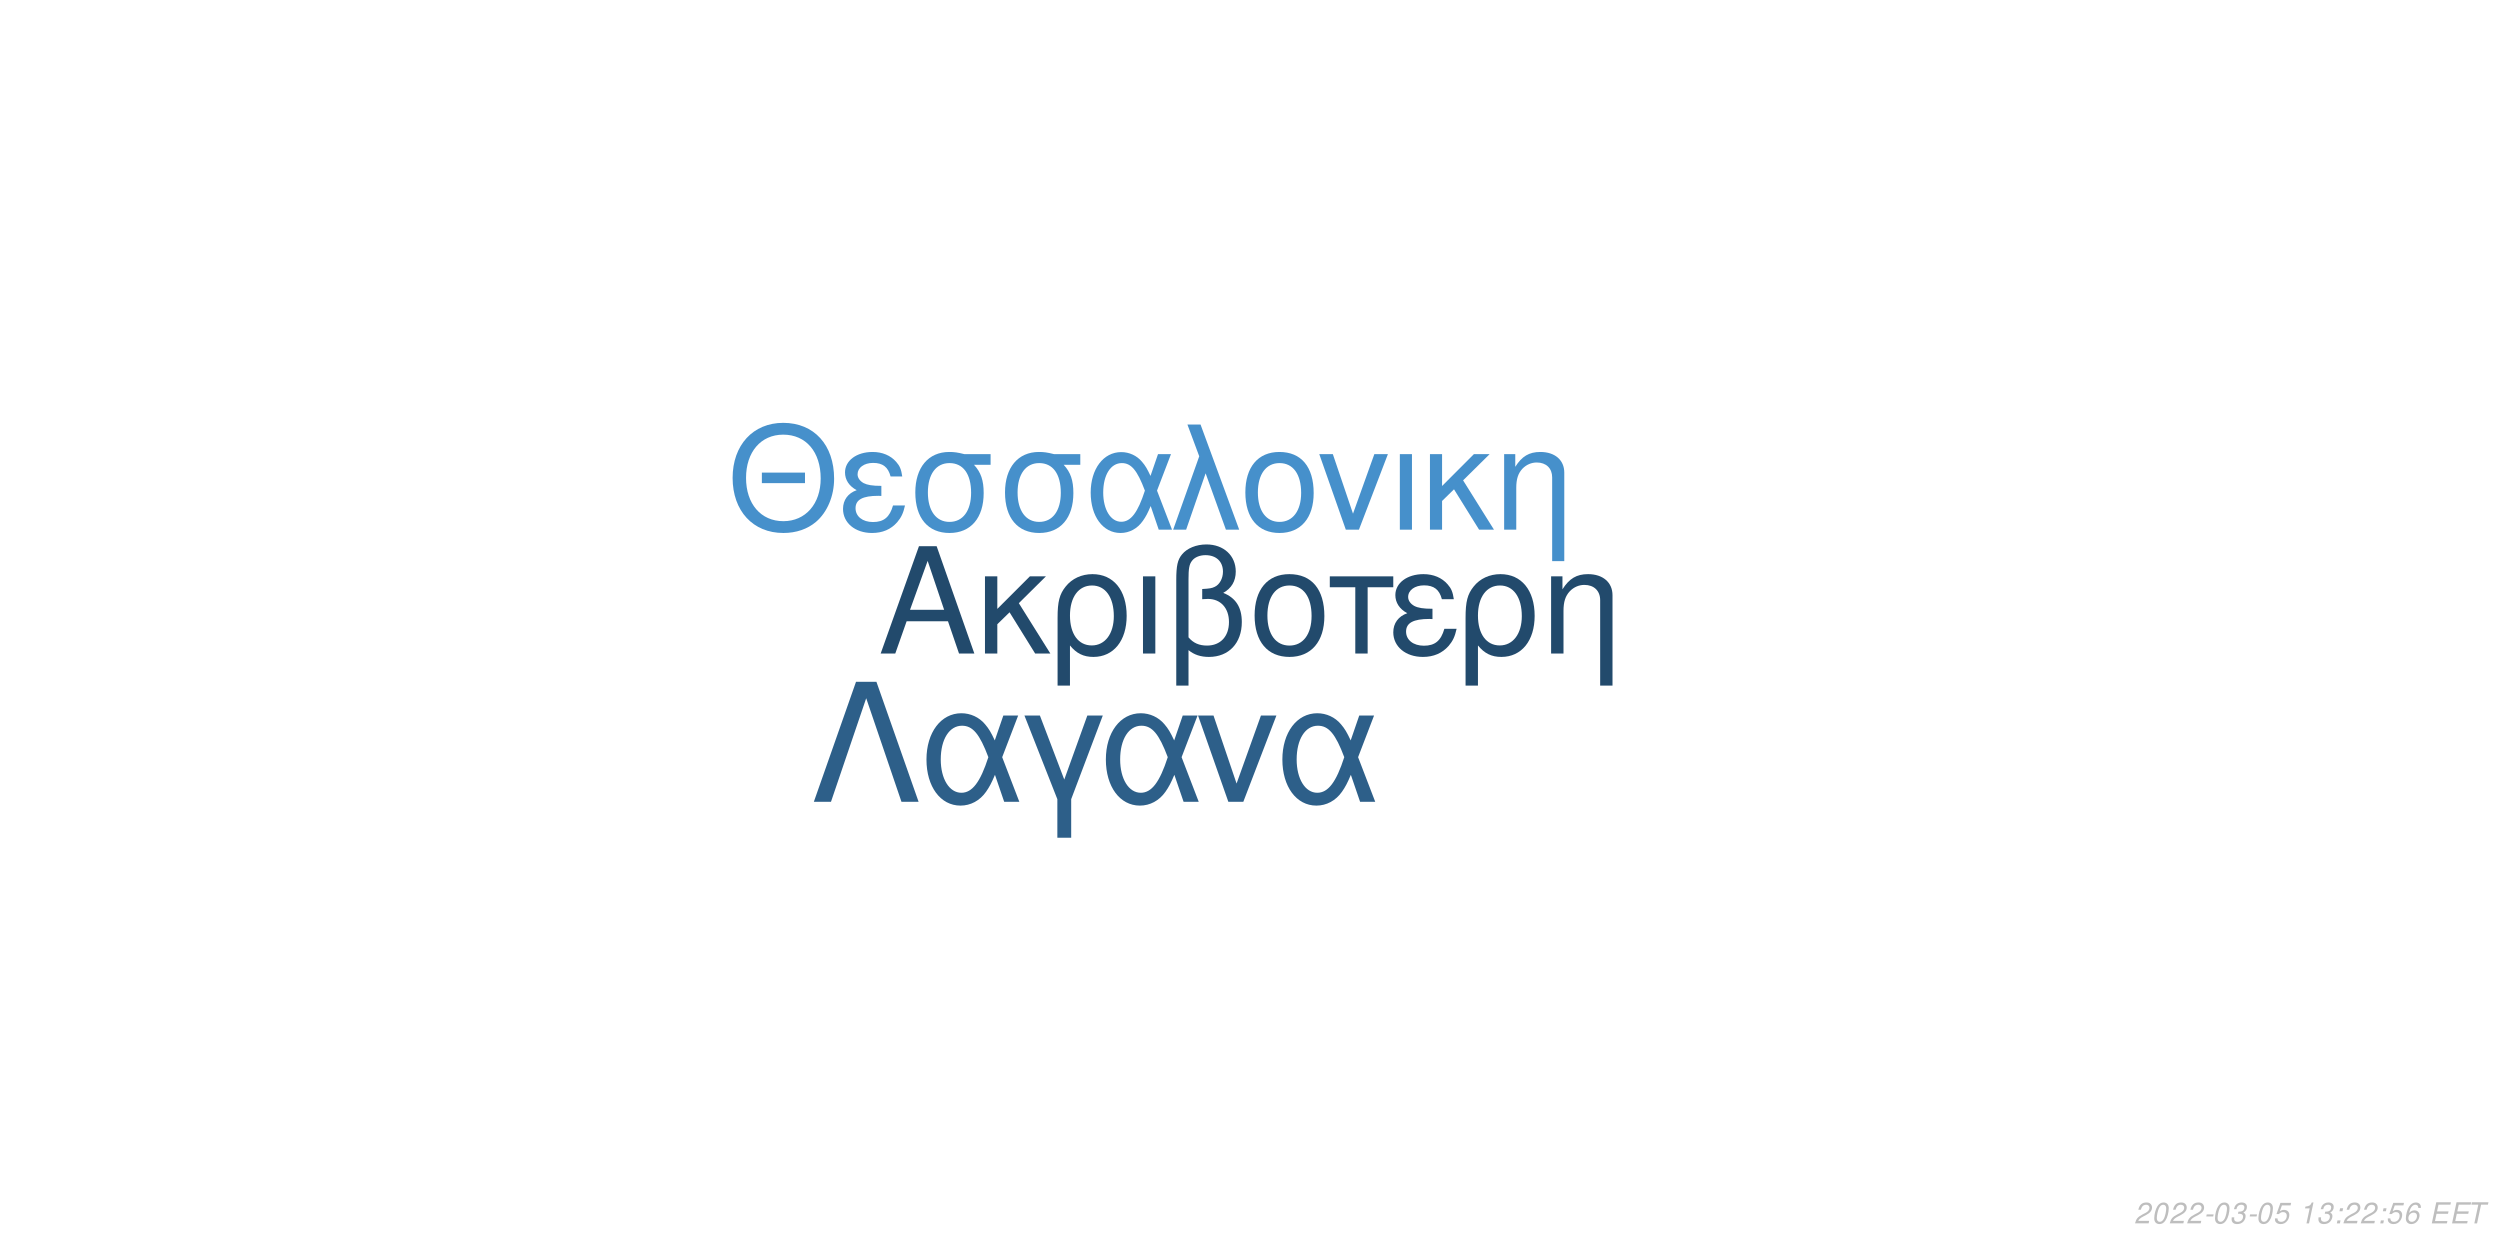
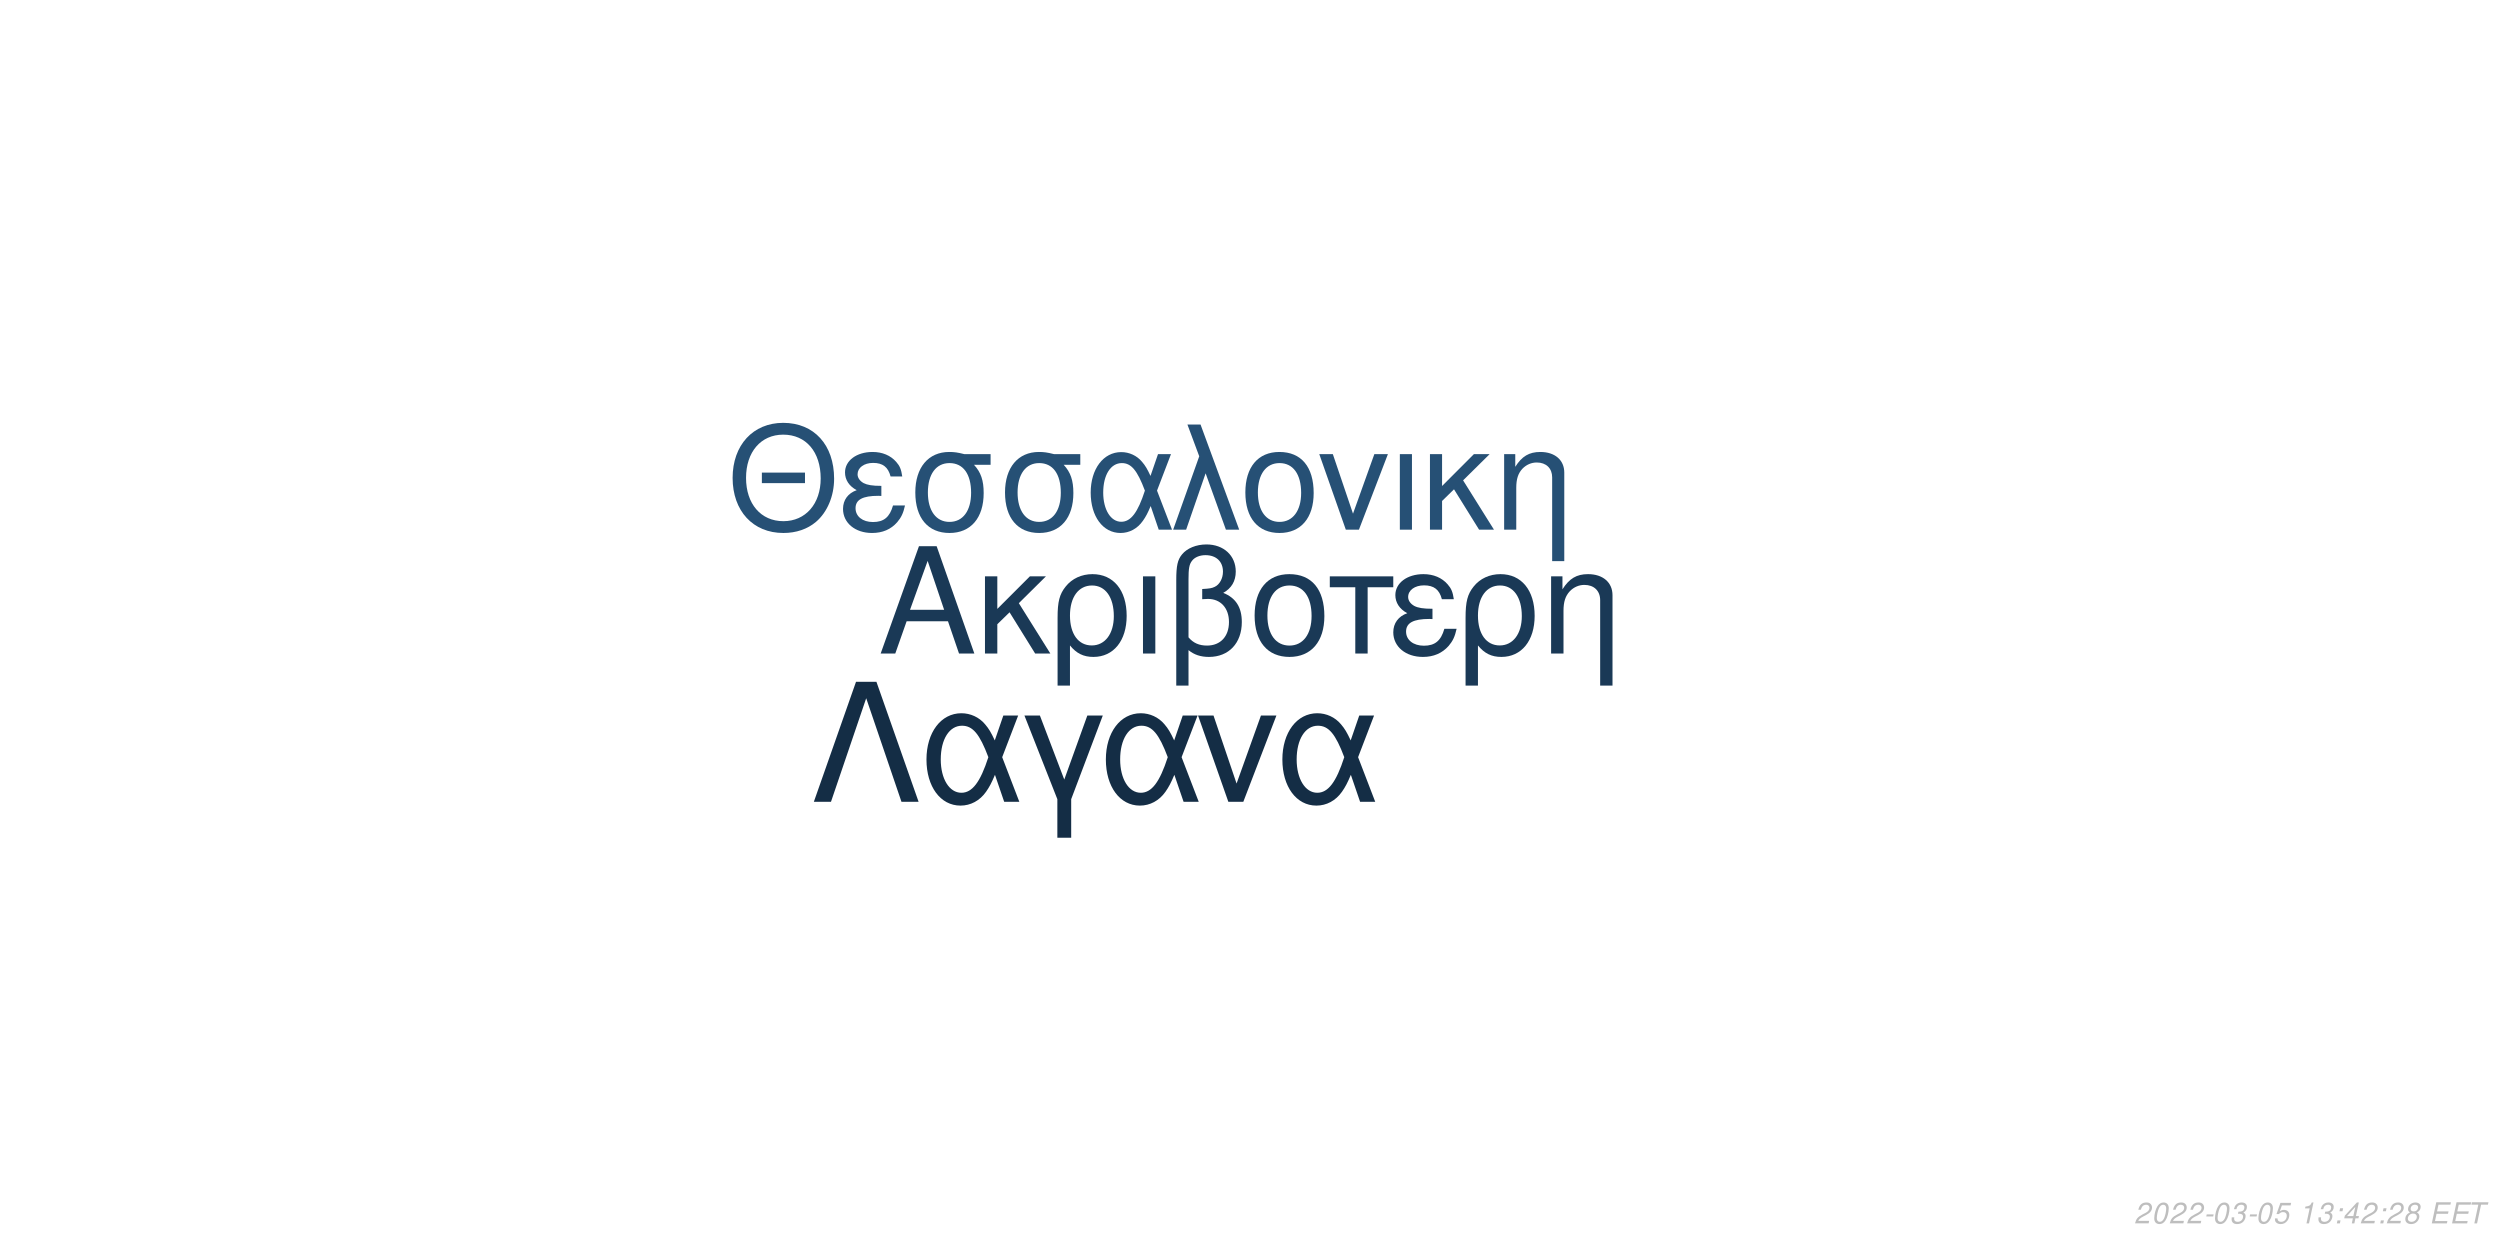
<svg xmlns="http://www.w3.org/2000/svg" xmlns:xlink="http://www.w3.org/1999/xlink" width="864pt" height="432pt" viewBox="0 0 864 432" version="1.1">
  <defs>
    <g>
      <symbol overflow="visible" id="glyph0-0">
        <path style="stroke:none;" d="" />
      </symbol>
      <symbol overflow="visible" id="glyph0-1">
        <path style="stroke:none;" d="M 24.125 -11.141 L 27.938 0 L 33.234 0 L 20.203 -37.094 L 14.094 -37.094 L 0.859 0 L 5.906 0 L 9.828 -11.141 Z M 22.797 -15.109 L 11 -15.109 L 17.094 -32.016 Z M 22.797 -15.109 " />
      </symbol>
      <symbol overflow="visible" id="glyph0-2">
        <path style="stroke:none;" d="M 7.172 -15.422 L 7.172 -26.672 L 2.906 -26.672 L 2.906 0 L 7.172 0 L 7.172 -10.125 L 11.406 -14.25 L 20.25 0 L 25.5 0 L 14.609 -17.406 L 23.969 -26.672 L 18.422 -26.672 Z M 7.172 -15.422 " />
      </symbol>
      <symbol overflow="visible" id="glyph0-3">
        <path style="stroke:none;" d="M 3 11.094 L 7.281 11.094 L 7.281 -2.797 C 9.516 -0.047 11.953 1.172 15.375 1.172 C 22.344 1.172 26.875 -4.422 26.875 -13.031 C 26.875 -21.891 22.297 -27.438 15.062 -27.438 C 11.297 -27.438 7.984 -25.906 5.797 -23.156 C 3.672 -20.516 3 -17.969 3 -12.359 Z M 14.906 -23.516 C 19.547 -23.516 22.438 -19.438 22.438 -12.922 C 22.438 -6.812 19.391 -2.797 14.812 -2.797 C 10.172 -2.797 7.281 -6.766 7.281 -13.125 C 7.281 -19.484 10.234 -23.516 14.906 -23.516 Z M 14.906 -23.516 " />
      </symbol>
      <symbol overflow="visible" id="glyph0-4">
        <path style="stroke:none;" d="M 3.516 0 L 7.781 0 L 7.781 -26.672 L 3.516 -26.672 Z M 3.516 0 " />
      </symbol>
      <symbol overflow="visible" id="glyph0-5">
        <path style="stroke:none;" d="M 4.016 11.094 L 8.25 11.094 L 8.25 -1.172 C 10.172 0.406 12.422 1.172 15.312 1.172 C 22.188 1.172 26.672 -3.609 26.672 -10.891 C 26.672 -15.984 24.578 -19.234 20.25 -20.969 C 23.109 -22.547 24.578 -25.031 24.578 -28.344 C 24.578 -33.844 20.406 -37.703 14.453 -37.703 C 10.938 -37.703 7.734 -36.391 6 -34.25 C 4.484 -32.422 4.016 -30.328 4.016 -25.391 Z M 8.25 -25.656 C 8.25 -29.359 8.5 -30.844 9.469 -32.062 C 10.375 -33.281 12.156 -34 14.094 -34 C 17.812 -34 20.156 -31.812 20.156 -28.297 C 20.156 -25.953 18.984 -23.812 17.297 -23.047 C 16.281 -22.547 15.469 -22.438 12.984 -22.297 L 12.984 -18.781 C 13.734 -18.828 14.344 -18.875 14.969 -18.875 C 19.344 -18.875 22.234 -15.719 22.234 -10.891 C 22.234 -5.906 19.281 -2.75 14.656 -2.75 C 11.953 -2.75 9.922 -3.609 8.25 -5.594 Z M 8.25 -25.656 " />
      </symbol>
      <symbol overflow="visible" id="glyph0-6">
        <path style="stroke:none;" d="M 14.094 -27.438 C 6.562 -27.438 2.094 -22.094 2.094 -13.125 C 2.094 -4.125 6.562 1.172 14.141 1.172 C 21.672 1.172 26.203 -4.172 26.203 -12.922 C 26.203 -22.188 21.828 -27.438 14.094 -27.438 Z M 14.141 -23.516 C 18.938 -23.516 21.781 -19.594 21.781 -12.984 C 21.781 -6.672 18.828 -2.75 14.141 -2.75 C 9.422 -2.75 6.516 -6.672 6.516 -13.125 C 6.516 -19.594 9.422 -23.516 14.141 -23.516 Z M 14.141 -23.516 " />
      </symbol>
      <symbol overflow="visible" id="glyph0-7">
        <path style="stroke:none;" d="M 7.891 0 L 12.156 0 L 12.156 -22.906 L 21.016 -22.906 L 21.016 -26.672 L -0.922 -26.672 L -0.922 -22.906 L 7.891 -22.906 Z M 7.891 0 " />
      </symbol>
      <symbol overflow="visible" id="glyph0-8">
        <path style="stroke:none;" d="M 14.562 -15.469 C 11.344 -15.469 9.562 -15.781 8.297 -16.438 C 6.922 -17.203 6.156 -18.328 6.156 -19.547 C 6.156 -21.891 8.453 -23.562 11.656 -23.562 C 15.062 -23.562 16.953 -22.094 17.812 -18.781 L 21.938 -18.781 C 21.578 -21.266 21.062 -22.5 19.797 -23.922 C 17.812 -26.203 14.906 -27.438 11.453 -27.438 C 5.797 -27.438 1.734 -24.375 1.734 -20.203 C 1.734 -17.609 3.156 -15.375 5.859 -13.938 C 2.797 -12.875 1.016 -10.484 1.016 -7.328 C 1.016 -2.391 5.297 1.172 11.25 1.172 C 14.969 1.172 17.906 -0.109 20.156 -2.641 C 21.578 -4.328 22.297 -5.797 22.906 -8.547 L 18.672 -8.547 C 17.5 -4.422 15.422 -2.703 11.609 -2.703 C 7.938 -2.703 5.438 -4.688 5.438 -7.578 C 5.438 -10.578 7.938 -11.953 13.484 -11.953 C 13.641 -11.953 14.094 -11.953 14.562 -11.906 Z M 14.562 -15.469 " />
      </symbol>
      <symbol overflow="visible" id="glyph0-9">
        <path style="stroke:none;" d="M 3.562 -26.672 L 3.562 0 L 7.844 0 L 7.844 -14.703 C 7.844 -17.906 8.5 -19.891 10.031 -21.531 C 11.406 -22.953 13.188 -23.719 15.062 -23.719 C 18.375 -23.719 20.516 -21.672 20.516 -18.469 L 20.516 11.094 L 24.781 11.094 L 24.781 -20.156 C 24.781 -24.578 21.469 -27.438 16.328 -27.438 C 12.359 -27.438 9.828 -25.906 7.484 -22.188 L 7.484 -26.672 Z M 3.562 -26.672 " />
      </symbol>
      <symbol overflow="visible" id="glyph1-0">
        <path style="stroke:none;" d="" />
      </symbol>
      <symbol overflow="visible" id="glyph1-1">
        <path style="stroke:none;" d="M 26.859 -19.734 L 11.953 -19.734 L 11.953 -16.094 L 26.859 -16.094 Z M 19.328 -36.922 C 8.922 -36.922 1.844 -29.25 1.844 -17.891 C 1.844 -6.484 8.875 1.141 19.391 1.141 C 23.812 1.141 27.703 -0.203 30.641 -2.688 C 34.578 -6.031 36.922 -11.656 36.922 -17.594 C 36.922 -29.297 30 -36.922 19.328 -36.922 Z M 19.328 -32.844 C 27.203 -32.844 32.281 -26.906 32.281 -17.688 C 32.281 -8.922 27.062 -2.938 19.391 -2.938 C 11.609 -2.938 6.484 -8.922 6.484 -17.891 C 6.484 -26.859 11.609 -32.844 19.328 -32.844 Z M 19.328 -32.844 " />
      </symbol>
      <symbol overflow="visible" id="glyph1-2">
        <path style="stroke:none;" d="M 14.25 -15.141 C 11.109 -15.141 9.375 -15.453 8.125 -16.094 C 6.781 -16.844 6.031 -17.938 6.031 -19.141 C 6.031 -21.422 8.266 -23.078 11.406 -23.078 C 14.75 -23.078 16.594 -21.625 17.438 -18.391 L 21.469 -18.391 C 21.125 -20.828 20.625 -22.031 19.391 -23.422 C 17.438 -25.656 14.594 -26.859 11.219 -26.859 C 5.688 -26.859 1.688 -23.875 1.688 -19.781 C 1.688 -17.234 3.094 -15.047 5.734 -13.656 C 2.734 -12.609 1 -10.266 1 -7.172 C 1 -2.344 5.188 1.141 11.016 1.141 C 14.656 1.141 17.547 -0.094 19.734 -2.594 C 21.125 -4.234 21.828 -5.688 22.422 -8.375 L 18.281 -8.375 C 17.141 -4.328 15.094 -2.641 11.359 -2.641 C 7.766 -2.641 5.328 -4.578 5.328 -7.422 C 5.328 -10.359 7.766 -11.703 13.203 -11.703 C 13.359 -11.703 13.797 -11.703 14.25 -11.656 Z M 14.25 -15.141 " />
      </symbol>
      <symbol overflow="visible" id="glyph1-3">
        <path style="stroke:none;" d="M 29 -26.109 L 19.938 -26.109 C 17.594 -26.703 16.438 -26.859 14.703 -26.859 C 7.469 -26.859 2.984 -21.469 2.984 -12.859 C 2.984 -4.031 7.375 1.141 14.797 1.141 C 22.172 1.141 26.609 -4.078 26.609 -12.656 C 26.609 -17.047 25.656 -19.828 23.266 -22.422 L 29 -22.422 Z M 14.797 -23.016 C 19.531 -23.016 22.266 -19.234 22.266 -12.75 C 22.266 -6.531 19.438 -2.688 14.797 -2.688 C 10.172 -2.688 7.328 -6.531 7.328 -12.859 C 7.328 -19.188 10.172 -23.016 14.797 -23.016 Z M 14.797 -23.016 " />
      </symbol>
      <symbol overflow="visible" id="glyph1-4">
        <path style="stroke:none;" d="M 29.344 -26.109 L 24.859 -26.109 L 22.266 -18.578 C 21.125 -21.031 20.484 -22.125 19.328 -23.469 C 17.547 -25.609 14.906 -26.812 12.156 -26.812 C 5.984 -26.812 1.594 -20.984 1.594 -12.812 C 1.594 -4.578 5.828 1.141 11.906 1.141 C 14.953 1.141 17.734 -0.344 19.625 -3.047 C 20.672 -4.531 21.281 -5.688 22.328 -8.172 L 25.109 0 L 29.703 0 L 24.516 -13.5 Z M 20.328 -13.5 C 17.891 -5.922 15.453 -2.734 12.156 -2.734 C 8.516 -2.734 5.922 -6.922 5.922 -12.812 C 5.922 -18.938 8.516 -23.016 12.359 -23.016 C 15.594 -23.016 17.688 -20.531 20.328 -13.5 Z M 20.328 -13.5 " />
      </symbol>
      <symbol overflow="visible" id="glyph1-5">
        <path style="stroke:none;" d="M 1.094 0 L 5.578 0 L 12.312 -19.484 L 19.328 0 L 23.922 0 L 10.562 -36.328 L 6.031 -36.328 L 10.109 -25.359 Z M 1.094 0 " />
      </symbol>
      <symbol overflow="visible" id="glyph1-6">
        <path style="stroke:none;" d="M 13.797 -26.859 C 6.422 -26.859 2.047 -21.625 2.047 -12.859 C 2.047 -4.031 6.422 1.141 13.859 1.141 C 21.234 1.141 25.656 -4.078 25.656 -12.656 C 25.656 -21.719 21.375 -26.859 13.797 -26.859 Z M 13.859 -23.016 C 18.531 -23.016 21.328 -19.188 21.328 -12.703 C 21.328 -6.531 18.438 -2.688 13.859 -2.688 C 9.219 -2.688 6.375 -6.531 6.375 -12.859 C 6.375 -19.188 9.219 -23.016 13.859 -23.016 Z M 13.859 -23.016 " />
      </symbol>
      <symbol overflow="visible" id="glyph1-7">
        <path style="stroke:none;" d="M 14.297 0 L 24.312 -26.109 L 19.625 -26.109 L 12.25 -5.531 L 5.281 -26.109 L 0.594 -26.109 L 9.766 0 Z M 14.297 0 " />
      </symbol>
      <symbol overflow="visible" id="glyph1-8">
        <path style="stroke:none;" d="M 3.438 0 L 7.625 0 L 7.625 -26.109 L 3.438 -26.109 Z M 3.438 0 " />
      </symbol>
      <symbol overflow="visible" id="glyph1-9">
        <path style="stroke:none;" d="M 7.031 -15.094 L 7.031 -26.109 L 2.844 -26.109 L 2.844 0 L 7.031 0 L 7.031 -9.922 L 11.156 -13.953 L 19.828 0 L 24.969 0 L 14.297 -17.047 L 23.469 -26.109 L 18.031 -26.109 Z M 7.031 -15.094 " />
      </symbol>
      <symbol overflow="visible" id="glyph1-10">
        <path style="stroke:none;" d="M 3.484 -26.109 L 3.484 0 L 7.672 0 L 7.672 -14.406 C 7.672 -17.547 8.328 -19.484 9.812 -21.078 C 11.156 -22.469 12.906 -23.219 14.75 -23.219 C 17.984 -23.219 20.078 -21.234 20.078 -18.094 L 20.078 10.859 L 24.266 10.859 L 24.266 -19.734 C 24.266 -24.062 21.031 -26.859 16 -26.859 C 12.109 -26.859 9.609 -25.359 7.328 -21.719 L 7.328 -26.109 Z M 3.484 -26.109 " />
      </symbol>
      <symbol overflow="visible" id="glyph2-0">
        <path style="stroke:none;" d="" />
      </symbol>
      <symbol overflow="visible" id="glyph2-1">
        <path style="stroke:none;" d="M 22.531 -41.484 L 15.484 -41.484 L 0.906 0 L 6.828 0 L 19 -35.797 L 31.188 0 L 37.109 0 Z M 22.531 -41.484 " />
      </symbol>
      <symbol overflow="visible" id="glyph2-2">
        <path style="stroke:none;" d="M 33.516 -29.812 L 28.391 -29.812 L 25.438 -21.219 C 24.125 -24.016 23.391 -25.266 22.078 -26.797 C 20.031 -29.25 17.016 -30.609 13.891 -30.609 C 6.828 -30.609 1.828 -23.953 1.828 -14.625 C 1.828 -5.234 6.656 1.312 13.594 1.312 C 17.078 1.312 20.266 -0.391 22.422 -3.469 C 23.609 -5.172 24.297 -6.484 25.5 -9.328 L 28.688 0 L 33.922 0 L 28 -15.422 Z M 23.219 -15.422 C 20.422 -6.766 17.641 -3.125 13.891 -3.125 C 9.734 -3.125 6.766 -7.906 6.766 -14.625 C 6.766 -21.625 9.734 -26.297 14.109 -26.297 C 17.812 -26.297 20.203 -23.453 23.219 -15.422 Z M 23.219 -15.422 " />
      </symbol>
      <symbol overflow="visible" id="glyph2-3">
        <path style="stroke:none;" d="M 12.062 12.406 L 16.844 12.406 L 16.844 -0.906 L 27.766 -29.812 L 22.422 -29.812 L 14.453 -7.688 L 6.031 -29.812 L 0.688 -29.812 L 12.062 -0.906 Z M 12.062 12.406 " />
      </symbol>
      <symbol overflow="visible" id="glyph2-4">
        <path style="stroke:none;" d="M 16.328 0 L 27.766 -29.812 L 22.422 -29.812 L 14 -6.312 L 6.031 -29.812 L 0.688 -29.812 L 11.156 0 Z M 16.328 0 " />
      </symbol>
      <symbol overflow="visible" id="glyph3-0">
        <path style="stroke:none;" d="" />
      </symbol>
      <symbol overflow="visible" id="glyph3-1">
        <path style="stroke:none;" d="M 5.234 -0.875 L 1.469 -0.875 C 1.641 -1.375 2.203 -1.891 3.109 -2.344 L 4.234 -2.938 C 5.562 -3.625 6.219 -4.469 6.219 -5.484 C 6.219 -5.938 6.062 -6.359 5.797 -6.656 C 5.469 -7.047 4.984 -7.234 4.312 -7.234 C 2.766 -7.234 1.891 -6.453 1.484 -4.734 L 2.375 -4.734 C 2.484 -5.188 2.609 -5.484 2.797 -5.75 C 3.094 -6.203 3.609 -6.453 4.188 -6.453 C 4.891 -6.453 5.344 -6.031 5.344 -5.375 C 5.344 -4.703 4.859 -4.094 4.016 -3.656 L 2.984 -3.125 C 1.234 -2.188 0.797 -1.656 0.344 -0.016 L 5.047 -0.016 Z M 5.234 -0.875 " />
      </symbol>
      <symbol overflow="visible" id="glyph3-2">
        <path style="stroke:none;" d="M 4.203 -7.234 C 3.375 -7.234 2.688 -6.812 2.125 -5.984 C 1.484 -5.047 0.984 -3.188 0.984 -1.734 C 0.984 -1.109 1.172 -0.562 1.484 -0.266 C 1.797 0.047 2.281 0.234 2.766 0.234 C 3.625 0.234 4.281 -0.156 4.859 -1.016 C 5.516 -1.953 6 -3.797 6 -5.266 C 6 -6.5 5.328 -7.234 4.203 -7.234 Z M 4.094 -6.453 C 4.734 -6.453 5.125 -5.984 5.125 -5.156 C 5.125 -4.203 4.781 -2.625 4.406 -1.812 C 3.984 -0.938 3.516 -0.547 2.875 -0.547 C 2.25 -0.547 1.875 -1.031 1.875 -1.828 C 1.875 -2.797 2.203 -4.344 2.594 -5.203 C 2.984 -6.047 3.453 -6.453 4.094 -6.453 Z M 4.094 -6.453 " />
      </symbol>
      <symbol overflow="visible" id="glyph3-3">
        <path style="stroke:none;" d="M 3.516 -3.125 L 1.125 -3.125 L 0.969 -2.406 L 3.359 -2.406 Z M 3.516 -3.125 " />
      </symbol>
      <symbol overflow="visible" id="glyph3-4">
        <path style="stroke:none;" d="M 2.922 -3.312 C 3.125 -3.344 3.234 -3.344 3.375 -3.344 C 4.203 -3.344 4.688 -3 4.688 -2.406 C 4.688 -1.312 3.906 -0.547 2.781 -0.547 C 2.047 -0.547 1.594 -0.938 1.594 -1.562 C 1.594 -1.719 1.609 -1.844 1.656 -2.094 L 0.766 -2.094 C 0.734 -1.797 0.719 -1.641 0.719 -1.469 C 0.719 -0.375 1.406 0.234 2.641 0.234 C 3.547 0.234 4.297 -0.078 4.812 -0.656 C 5.266 -1.156 5.562 -1.875 5.562 -2.547 C 5.562 -3.125 5.344 -3.453 4.797 -3.734 C 5.641 -4.234 6.016 -4.844 6.016 -5.734 C 6.016 -6.656 5.312 -7.234 4.203 -7.234 C 3.375 -7.234 2.672 -6.938 2.188 -6.375 C 1.891 -6.031 1.703 -5.641 1.516 -4.906 L 2.391 -4.906 C 2.5 -5.359 2.594 -5.594 2.734 -5.812 C 3.047 -6.234 3.516 -6.453 4.078 -6.453 C 4.734 -6.453 5.141 -6.125 5.141 -5.578 C 5.141 -5.188 5.016 -4.797 4.797 -4.547 C 4.516 -4.234 4 -4.062 3.266 -4.062 L 3.078 -4.062 Z M 2.922 -3.312 " />
      </symbol>
      <symbol overflow="visible" id="glyph3-5">
        <path style="stroke:none;" d="M 6.297 -7.094 L 2.594 -7.094 L 1.234 -3.234 L 2.047 -3.234 C 2.656 -3.766 2.938 -3.906 3.531 -3.906 C 4.328 -3.906 4.797 -3.453 4.797 -2.688 C 4.797 -1.438 3.969 -0.547 2.828 -0.547 C 2.031 -0.547 1.609 -0.938 1.578 -1.734 L 0.703 -1.734 L 0.703 -1.516 C 0.703 -0.938 0.844 -0.547 1.188 -0.266 C 1.562 0.062 2.078 0.234 2.703 0.234 C 3.656 0.234 4.391 -0.156 4.984 -0.922 C 5.422 -1.5 5.672 -2.234 5.672 -2.953 C 5.672 -4 4.938 -4.672 3.812 -4.672 C 3.328 -4.672 2.906 -4.547 2.406 -4.234 L 3.109 -6.219 L 6.109 -6.219 Z M 6.297 -7.094 " />
      </symbol>
      <symbol overflow="visible" id="glyph3-6">
        <path style="stroke:none;" d="" />
      </symbol>
      <symbol overflow="visible" id="glyph3-7">
        <path style="stroke:none;" d="M 3.703 -5.188 L 2.594 0 L 3.469 0 L 5.016 -7.234 L 4.438 -7.234 C 3.906 -6.156 3.688 -6.016 2.234 -5.812 L 2.109 -5.188 Z M 3.703 -5.188 " />
      </symbol>
      <symbol overflow="visible" id="glyph3-8">
        <path style="stroke:none;" d="M 2.359 -1.031 L 1.312 -1.031 L 1.094 0 L 2.141 0 Z M 3.266 -5.234 L 2.219 -5.234 L 2 -4.203 L 3.047 -4.203 Z M 3.266 -5.234 " />
      </symbol>
      <symbol overflow="visible" id="glyph3-9">
-         <path style="stroke:none;" d="M 6.125 -5.344 L 6.141 -5.625 C 6.141 -6.609 5.453 -7.234 4.391 -7.234 C 3.438 -7.234 2.641 -6.719 2.016 -5.703 C 1.422 -4.781 0.938 -2.953 0.938 -1.688 C 0.938 -0.516 1.688 0.234 2.859 0.234 C 3.703 0.234 4.438 -0.156 5 -0.875 C 5.406 -1.422 5.672 -2.156 5.672 -2.766 C 5.672 -3.812 4.969 -4.5 3.906 -4.5 C 3.234 -4.5 2.672 -4.234 2.094 -3.625 C 2.406 -5.375 3.234 -6.453 4.25 -6.453 C 4.703 -6.453 5.062 -6.234 5.172 -5.844 C 5.203 -5.719 5.234 -5.578 5.25 -5.344 Z M 3.656 -3.734 C 4.344 -3.734 4.797 -3.281 4.797 -2.625 C 4.797 -1.469 3.984 -0.547 2.984 -0.547 C 2.297 -0.547 1.812 -1.047 1.812 -1.766 C 1.812 -2.859 2.625 -3.734 3.656 -3.734 Z M 3.656 -3.734 " />
+         <path style="stroke:none;" d="M 3.625 -1.75 L 3.266 0 L 4.141 0 L 4.516 -1.75 L 5.562 -1.75 L 5.734 -2.531 L 4.688 -2.531 L 5.688 -7.234 L 5.016 -7.234 L 0.844 -2.672 L 0.641 -1.75 Z M 3.797 -2.531 L 1.594 -2.531 L 4.469 -5.703 Z M 3.797 -2.531 " />
      </symbol>
      <symbol overflow="visible" id="glyph3-10">
+         <path style="stroke:none;" d="M 4.766 -3.797 C 5.078 -3.969 5.234 -4.078 5.438 -4.234 C 5.812 -4.594 6.062 -5.172 6.062 -5.734 C 6.062 -6.625 5.344 -7.234 4.266 -7.234 C 2.812 -7.234 1.703 -6.219 1.703 -4.875 C 1.703 -4.406 1.875 -4.125 2.359 -3.812 C 1.297 -3.312 0.75 -2.516 0.75 -1.469 C 0.75 -0.438 1.547 0.234 2.812 0.234 C 3.656 0.234 4.359 -0.094 4.938 -0.734 C 5.359 -1.234 5.609 -1.859 5.609 -2.438 C 5.609 -3.047 5.312 -3.516 4.766 -3.797 Z M 4.109 -6.453 C 4.797 -6.453 5.188 -6.125 5.188 -5.578 C 5.188 -5.266 5.062 -4.922 4.859 -4.672 C 4.562 -4.312 4.188 -4.156 3.656 -4.156 C 2.984 -4.156 2.594 -4.453 2.594 -4.984 C 2.594 -5.859 3.203 -6.453 4.109 -6.453 Z M 3.453 -3.406 C 4.234 -3.406 4.734 -2.984 4.734 -2.312 C 4.734 -1.312 3.922 -0.547 2.875 -0.547 C 2.125 -0.547 1.625 -0.969 1.625 -1.625 C 1.625 -2.609 2.438 -3.406 3.453 -3.406 Z M 3.453 -3.406 " />
+       </symbol>
+       <symbol overflow="visible" id="glyph3-11">
        <path style="stroke:none;" d="M 2.547 -3.312 L 6.5 -3.312 L 6.688 -4.141 L 2.719 -4.141 L 3.219 -6.469 L 7.344 -6.469 L 7.516 -7.297 L 2.453 -7.297 L 0.906 0 L 6.125 0 L 6.297 -0.812 L 2.016 -0.812 Z M 2.547 -3.312 " />
      </symbol>
-       <symbol overflow="visible" id="glyph3-11">
+       <symbol overflow="visible" id="glyph3-12">
        <path style="stroke:none;" d="M 4.938 -6.469 L 7.312 -6.469 L 7.484 -7.297 L 1.75 -7.297 L 1.578 -6.469 L 3.984 -6.469 L 2.609 0 L 3.547 0 Z M 4.938 -6.469 " />
      </symbol>
    </g>
  </defs>
  <g id="surface1">
    <rect x="0" y="0" width="864" height="432" style="fill:rgb(100%,100%,100%);fill-opacity:1;stroke:none;" />
-     <g style="fill:rgb(13.333%,29.02%,42.353%);fill-opacity:1;">
+     <g style="fill:rgb(10.196%,22.353%,33.725%);fill-opacity:1;">
      <use xlink:href="#glyph0-1" x="303.5" y="225.861" />
      <use xlink:href="#glyph0-2" x="337.5" y="225.861" />
      <use xlink:href="#glyph0-3" x="362.5" y="225.861" />
      <use xlink:href="#glyph0-4" x="391.5" y="225.861" />
      <use xlink:href="#glyph0-5" x="402.5" y="225.861" />
      <use xlink:href="#glyph0-6" x="431.5" y="225.861" />
      <use xlink:href="#glyph0-7" x="460.5" y="225.861" />
      <use xlink:href="#glyph0-8" x="480.5" y="225.861" />
      <use xlink:href="#glyph0-3" x="503.5" y="225.861" />
      <use xlink:href="#glyph0-9" x="532.5" y="225.861" />
    </g>
-     <g style="fill:rgb(27.451%,56.471%,79.608%);fill-opacity:1;">
+     <g style="fill:rgb(14.902%,31.373%,45.882%);fill-opacity:1;">
      <use xlink:href="#glyph1-1" x="251.348" y="183.058" />
      <use xlink:href="#glyph1-2" x="290.348" y="183.058" />
      <use xlink:href="#glyph1-3" x="313.348" y="183.058" />
      <use xlink:href="#glyph1-3" x="344.348" y="183.058" />
      <use xlink:href="#glyph1-4" x="375.348" y="183.058" />
      <use xlink:href="#glyph1-5" x="404.348" y="183.058" />
      <use xlink:href="#glyph1-6" x="428.348" y="183.058" />
      <use xlink:href="#glyph1-7" x="455.348" y="183.058" />
      <use xlink:href="#glyph1-8" x="480.348" y="183.058" />
      <use xlink:href="#glyph1-9" x="491.348" y="183.058" />
      <use xlink:href="#glyph1-10" x="516.348" y="183.058" />
    </g>
-     <g style="fill:rgb(17.647%,37.255%,53.725%);fill-opacity:1;">
+     <g style="fill:rgb(7.843%,17.647%,27.059%);fill-opacity:1;">
      <use xlink:href="#glyph2-1" x="280.359" y="277.105" />
      <use xlink:href="#glyph2-2" x="318.359" y="277.105" />
      <use xlink:href="#glyph2-3" x="353.359" y="277.105" />
      <use xlink:href="#glyph2-2" x="380.359" y="277.105" />
      <use xlink:href="#glyph2-4" x="413.359" y="277.105" />
      <use xlink:href="#glyph2-2" x="441.359" y="277.105" />
    </g>
    <g style="fill:rgb(74.51%,74.51%,74.51%);fill-opacity:1;">
      <use xlink:href="#glyph3-1" x="737.52" y="422.81" />
      <use xlink:href="#glyph3-2" x="743.52" y="422.81" />
      <use xlink:href="#glyph3-1" x="749.52" y="422.81" />
      <use xlink:href="#glyph3-1" x="755.52" y="422.81" />
      <use xlink:href="#glyph3-3" x="761.52" y="422.81" />
      <use xlink:href="#glyph3-2" x="764.52" y="422.81" />
      <use xlink:href="#glyph3-4" x="770.52" y="422.81" />
      <use xlink:href="#glyph3-3" x="776.52" y="422.81" />
      <use xlink:href="#glyph3-2" x="779.52" y="422.81" />
      <use xlink:href="#glyph3-5" x="785.52" y="422.81" />
      <use xlink:href="#glyph3-6" x="791.52" y="422.81" />
      <use xlink:href="#glyph3-7" x="794.52" y="422.81" />
      <use xlink:href="#glyph3-4" x="800.52" y="422.81" />
      <use xlink:href="#glyph3-8" x="806.52" y="422.81" />
-       <use xlink:href="#glyph3-1" x="809.52" y="422.81" />
+       <use xlink:href="#glyph3-9" x="809.52" y="422.81" />
      <use xlink:href="#glyph3-1" x="815.52" y="422.81" />
      <use xlink:href="#glyph3-8" x="821.52" y="422.81" />
-       <use xlink:href="#glyph3-5" x="824.52" y="422.81" />
-       <use xlink:href="#glyph3-9" x="830.52" y="422.81" />
+       <use xlink:href="#glyph3-1" x="824.52" y="422.81" />
+       <use xlink:href="#glyph3-10" x="830.52" y="422.81" />
      <use xlink:href="#glyph3-6" x="836.52" y="422.81" />
-       <use xlink:href="#glyph3-10" x="839.52" y="422.81" />
-       <use xlink:href="#glyph3-10" x="846.52" y="422.81" />
-       <use xlink:href="#glyph3-11" x="852.52" y="422.81" />
+       <use xlink:href="#glyph3-11" x="839.52" y="422.81" />
+       <use xlink:href="#glyph3-11" x="846.52" y="422.81" />
+       <use xlink:href="#glyph3-12" x="852.52" y="422.81" />
    </g>
  </g>
</svg>
